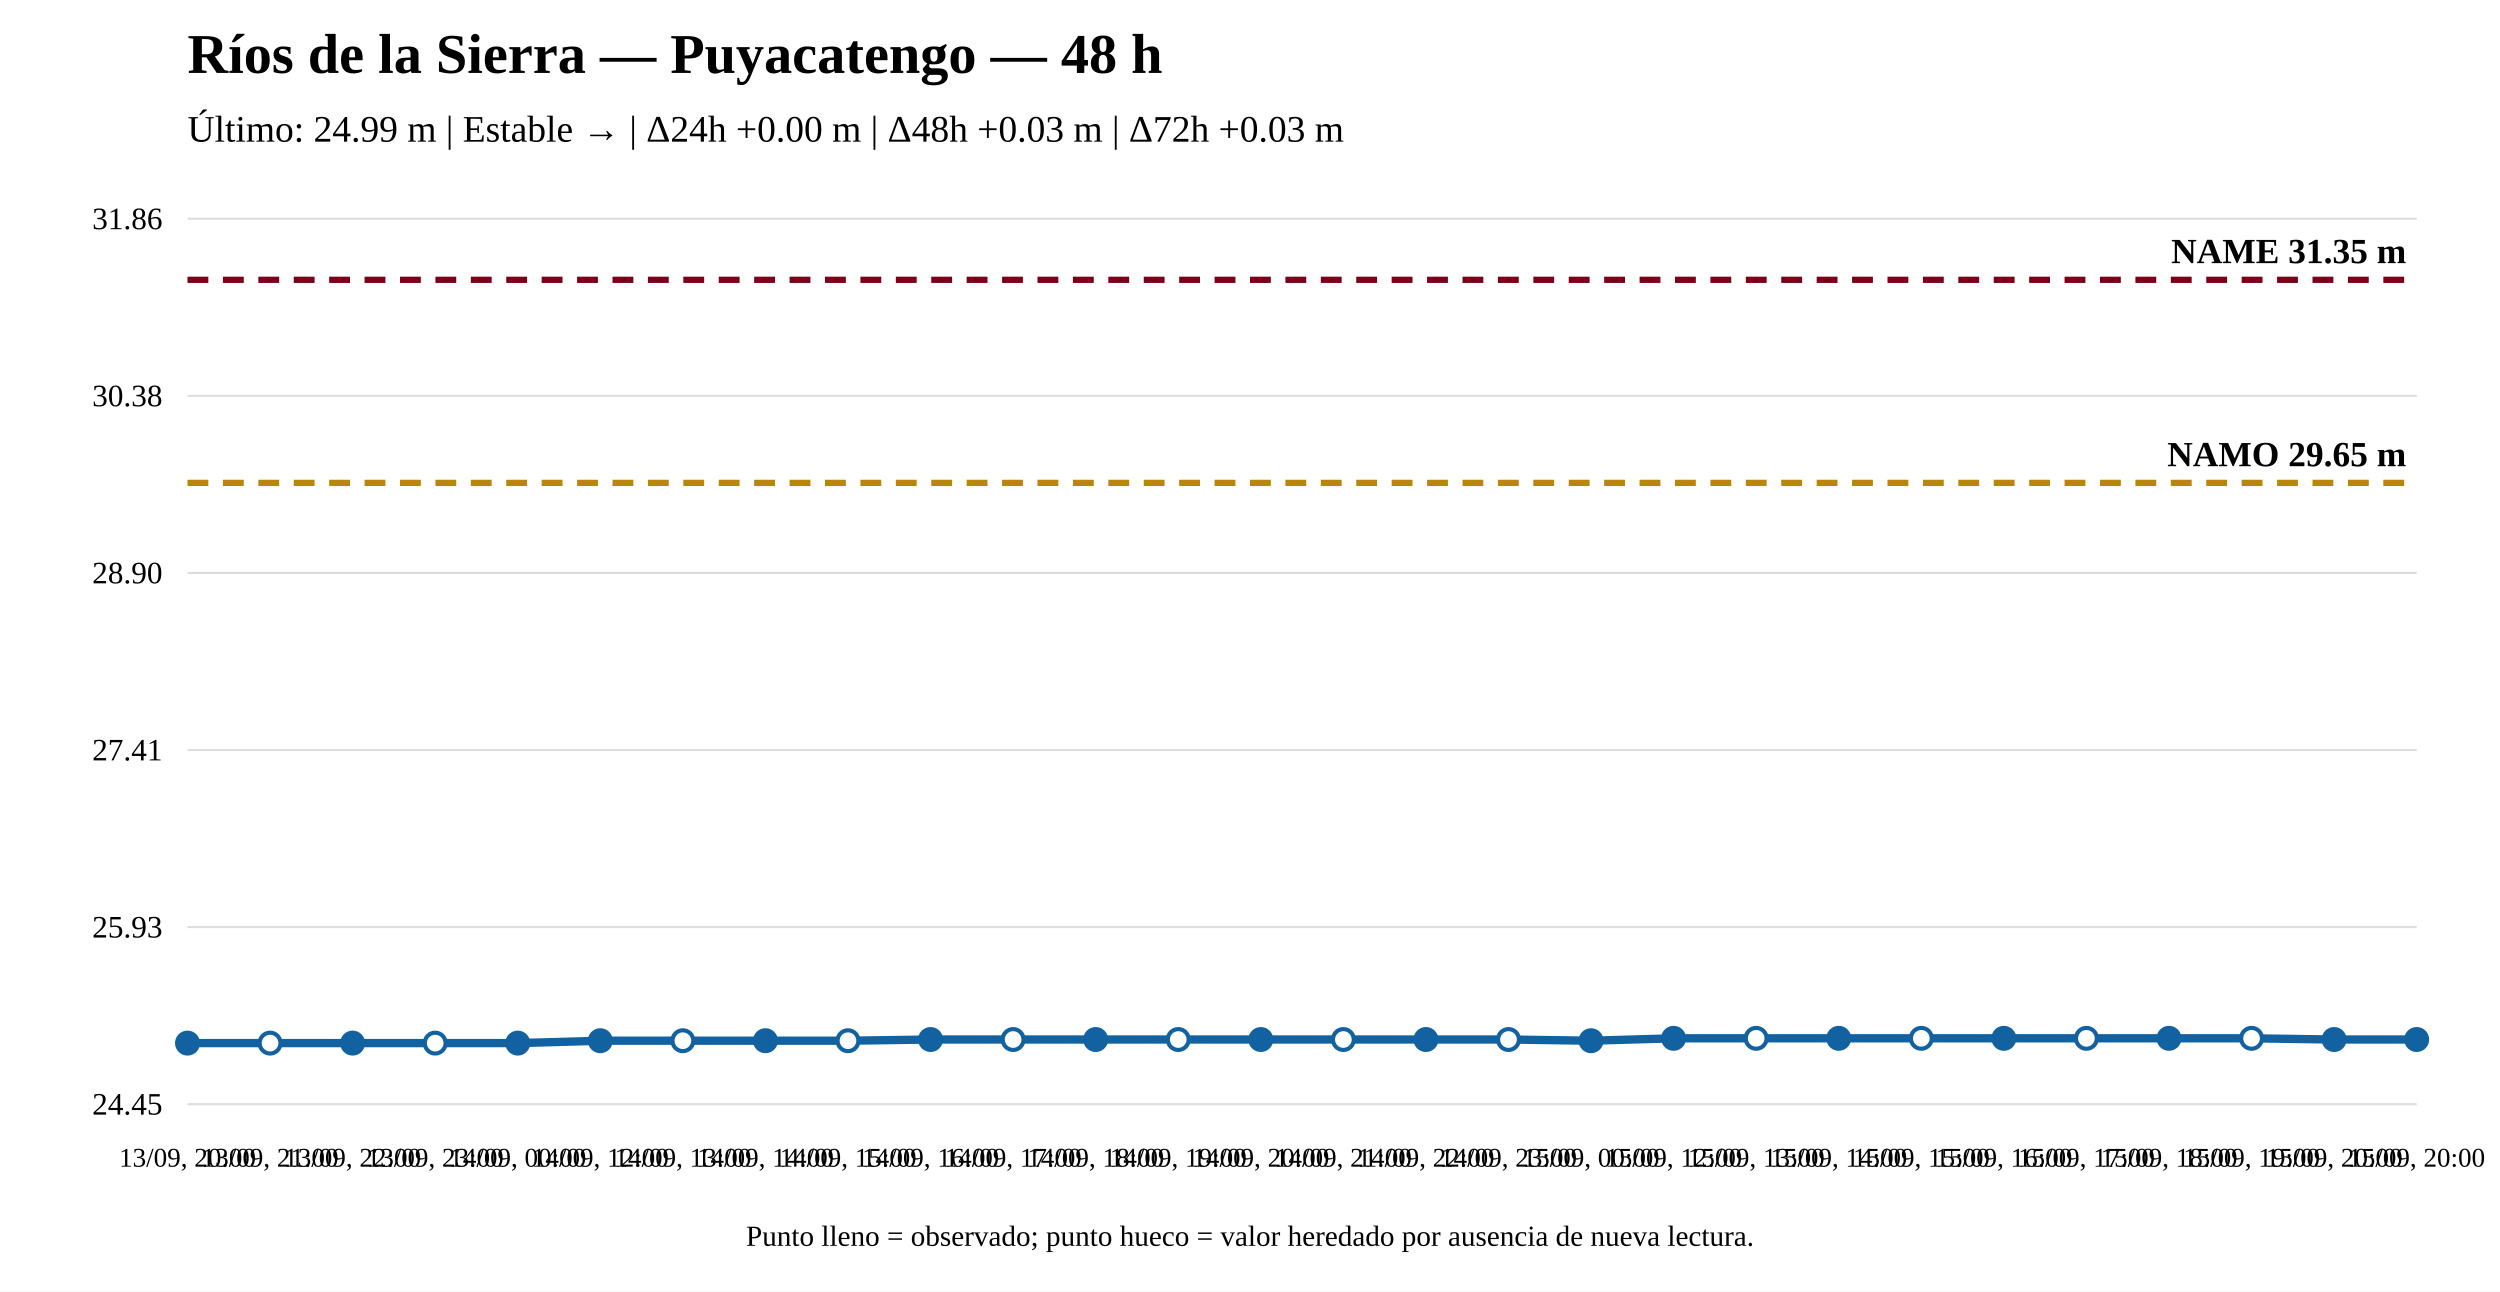
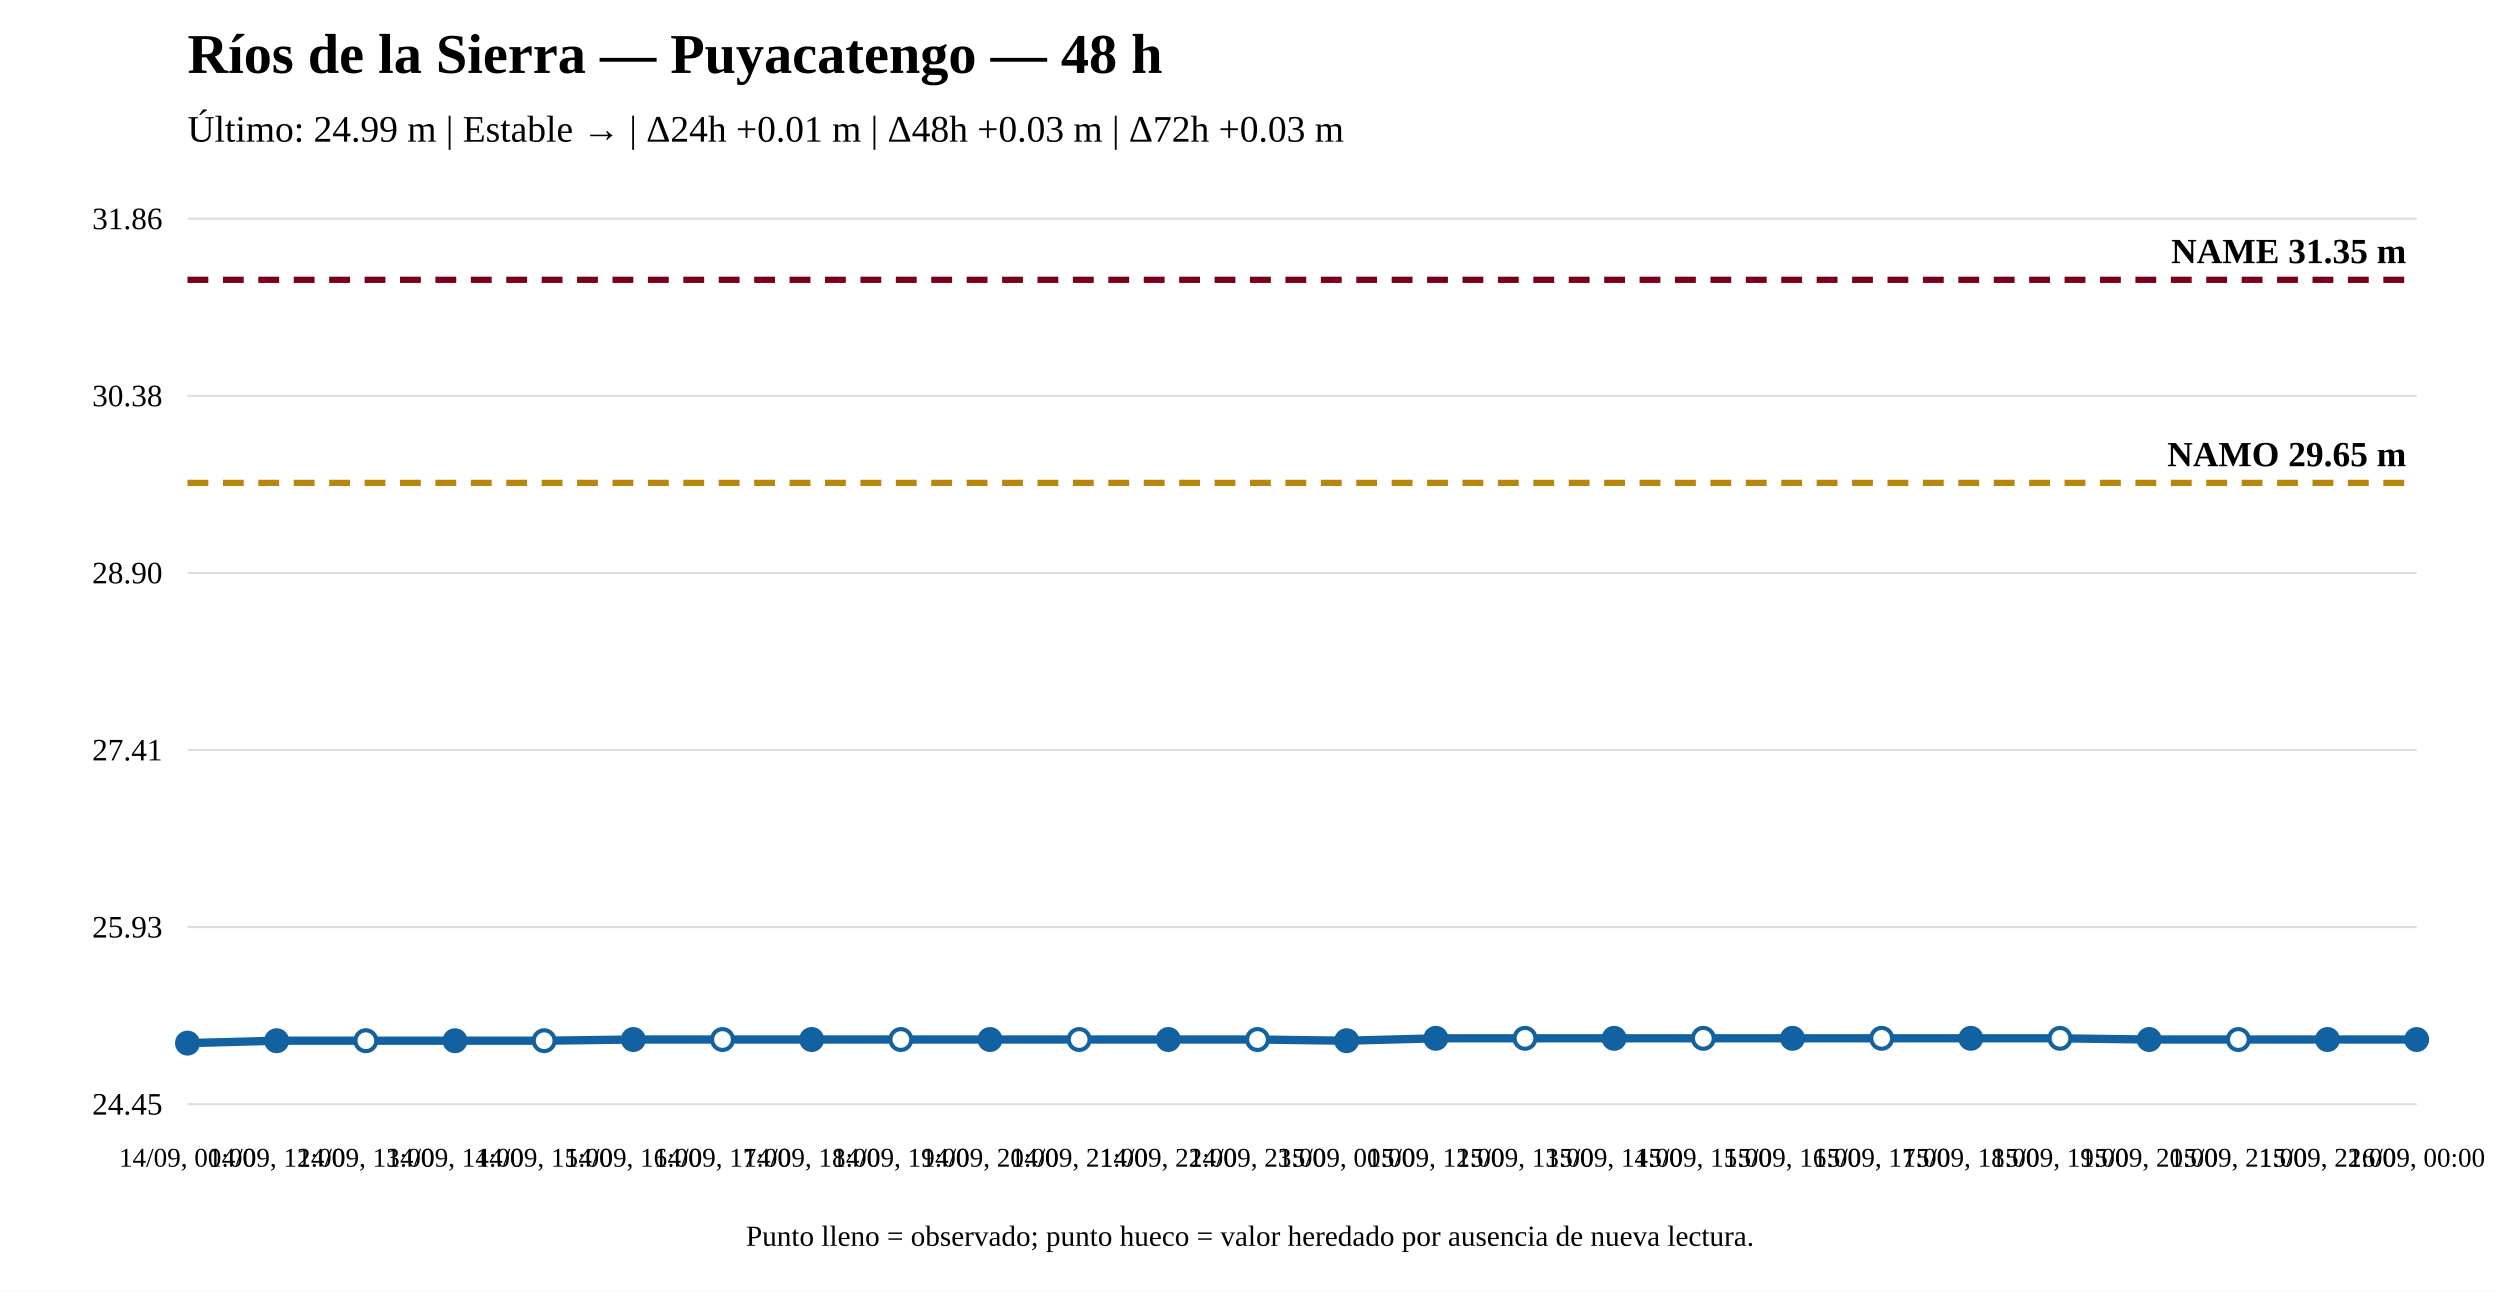
<svg xmlns="http://www.w3.org/2000/svg" width="1200" height="620" viewBox="0 0 1200 620">
  <rect width="100%" height="100%" fill="white" />
  <text x="90" y="35" font-size="27" font-weight="bold">Ríos de la Sierra — Puyacatengo — 48 h</text>
-   <text x="90" y="68" font-size="18">Último: 24.99 m | Estable → | Δ24h +0.00 m | Δ48h +0.03 m | Δ72h +0.03 m</text>
+   <text x="90" y="68" font-size="18">Último: 24.99 m | Estable → | Δ24h +0.01 m | Δ48h +0.03 m | Δ72h +0.03 m</text>
  <line x1="90" y1="530" x2="1160" y2="530" stroke="#ddd" />
  <line x1="90" y1="445" x2="1160" y2="445" stroke="#ddd" />
  <line x1="90" y1="360" x2="1160" y2="360" stroke="#ddd" />
  <line x1="90" y1="275" x2="1160" y2="275" stroke="#ddd" />
  <line x1="90" y1="190" x2="1160" y2="190" stroke="#ddd" />
  <line x1="90" y1="105" x2="1160" y2="105" stroke="#ddd" />
  <text x="78" y="535" text-anchor="end" font-size="15">24.45</text>
  <text x="78" y="450" text-anchor="end" font-size="15">25.93</text>
  <text x="78" y="365" text-anchor="end" font-size="15">27.41</text>
  <text x="78" y="280" text-anchor="end" font-size="15">28.90</text>
  <text x="78" y="195" text-anchor="end" font-size="15">30.38</text>
  <text x="78" y="110" text-anchor="end" font-size="15">31.86</text>
  <line x1="90" y1="231.782" x2="1160" y2="231.782" stroke="#b8860b" stroke-width="3" stroke-dasharray="10 7" />
  <text x="1155" y="223.782" text-anchor="end" font-size="17" font-weight="bold">NAMO 29.65 m</text>
  <line x1="90" y1="134.31" x2="1160" y2="134.31" stroke="#7a0019" stroke-width="3" stroke-dasharray="10 7" />
  <text x="1155" y="126.31" text-anchor="end" font-size="17" font-weight="bold">NAME 31.35 m</text>
-   <polyline fill="none" stroke="#1261a0" stroke-width="4" points="90,500.69 129.63,500.69 169.259,500.69 208.889,500.69 248.519,500.69 288.148,499.543 327.778,499.543 367.407,499.543 407.037,499.543 446.667,498.97 486.296,498.97 525.926,498.97 565.556,498.97 605.185,498.97 644.815,498.97 684.444,498.97 724.074,498.97 763.704,499.543 803.333,498.396 842.963,498.396 882.593,498.396 922.222,498.396 961.852,498.396 1001.481,498.396 1041.111,498.396 1080.741,498.396 1120.37,498.97 1160,498.97" />
+   <polyline fill="none" stroke="#1261a0" stroke-width="4" points="90,500.69 132.8,499.543 175.6,499.543 218.4,499.543 261.2,499.543 304,498.97 346.8,498.97 389.6,498.97 432.4,498.97 475.2,498.97 518,498.97 560.8,498.97 603.6,498.97 646.4,499.543 689.2,498.396 732,498.396 774.8,498.396 817.6,498.396 860.4,498.396 903.2,498.396 946,498.396 988.8,498.396 1031.6,498.97 1074.4,498.97 1117.2,498.97 1160,498.97" />
  <circle cx="90" cy="500.69" r="5" fill="#1261a0" stroke="#1261a0" stroke-width="2" />
-   <circle cx="129.63" cy="500.69" r="5" fill="white" stroke="#1261a0" stroke-width="2" />
-   <circle cx="169.259" cy="500.69" r="5" fill="#1261a0" stroke="#1261a0" stroke-width="2" />
-   <circle cx="208.889" cy="500.69" r="5" fill="white" stroke="#1261a0" stroke-width="2" />
-   <circle cx="248.519" cy="500.69" r="5" fill="#1261a0" stroke="#1261a0" stroke-width="2" />
-   <circle cx="288.148" cy="499.543" r="5" fill="#1261a0" stroke="#1261a0" stroke-width="2" />
-   <circle cx="327.778" cy="499.543" r="5" fill="white" stroke="#1261a0" stroke-width="2" />
-   <circle cx="367.407" cy="499.543" r="5" fill="#1261a0" stroke="#1261a0" stroke-width="2" />
-   <circle cx="407.037" cy="499.543" r="5" fill="white" stroke="#1261a0" stroke-width="2" />
-   <circle cx="446.667" cy="498.97" r="5" fill="#1261a0" stroke="#1261a0" stroke-width="2" />
-   <circle cx="486.296" cy="498.97" r="5" fill="white" stroke="#1261a0" stroke-width="2" />
-   <circle cx="525.926" cy="498.97" r="5" fill="#1261a0" stroke="#1261a0" stroke-width="2" />
-   <circle cx="565.556" cy="498.97" r="5" fill="white" stroke="#1261a0" stroke-width="2" />
-   <circle cx="605.185" cy="498.97" r="5" fill="#1261a0" stroke="#1261a0" stroke-width="2" />
-   <circle cx="644.815" cy="498.97" r="5" fill="white" stroke="#1261a0" stroke-width="2" />
-   <circle cx="684.444" cy="498.97" r="5" fill="#1261a0" stroke="#1261a0" stroke-width="2" />
-   <circle cx="724.074" cy="498.97" r="5" fill="white" stroke="#1261a0" stroke-width="2" />
-   <circle cx="763.704" cy="499.543" r="5" fill="#1261a0" stroke="#1261a0" stroke-width="2" />
-   <circle cx="803.333" cy="498.396" r="5" fill="#1261a0" stroke="#1261a0" stroke-width="2" />
-   <circle cx="842.963" cy="498.396" r="5" fill="white" stroke="#1261a0" stroke-width="2" />
-   <circle cx="882.593" cy="498.396" r="5" fill="#1261a0" stroke="#1261a0" stroke-width="2" />
-   <circle cx="922.222" cy="498.396" r="5" fill="white" stroke="#1261a0" stroke-width="2" />
-   <circle cx="961.852" cy="498.396" r="5" fill="#1261a0" stroke="#1261a0" stroke-width="2" />
-   <circle cx="1001.481" cy="498.396" r="5" fill="white" stroke="#1261a0" stroke-width="2" />
-   <circle cx="1041.111" cy="498.396" r="5" fill="#1261a0" stroke="#1261a0" stroke-width="2" />
-   <circle cx="1080.741" cy="498.396" r="5" fill="white" stroke="#1261a0" stroke-width="2" />
-   <circle cx="1120.37" cy="498.97" r="5" fill="#1261a0" stroke="#1261a0" stroke-width="2" />
+   <circle cx="132.8" cy="499.543" r="5" fill="#1261a0" stroke="#1261a0" stroke-width="2" />
+   <circle cx="175.6" cy="499.543" r="5" fill="white" stroke="#1261a0" stroke-width="2" />
+   <circle cx="218.4" cy="499.543" r="5" fill="#1261a0" stroke="#1261a0" stroke-width="2" />
+   <circle cx="261.2" cy="499.543" r="5" fill="white" stroke="#1261a0" stroke-width="2" />
+   <circle cx="304" cy="498.97" r="5" fill="#1261a0" stroke="#1261a0" stroke-width="2" />
+   <circle cx="346.8" cy="498.97" r="5" fill="white" stroke="#1261a0" stroke-width="2" />
+   <circle cx="389.6" cy="498.97" r="5" fill="#1261a0" stroke="#1261a0" stroke-width="2" />
+   <circle cx="432.4" cy="498.97" r="5" fill="white" stroke="#1261a0" stroke-width="2" />
+   <circle cx="475.2" cy="498.97" r="5" fill="#1261a0" stroke="#1261a0" stroke-width="2" />
+   <circle cx="518" cy="498.97" r="5" fill="white" stroke="#1261a0" stroke-width="2" />
+   <circle cx="560.8" cy="498.97" r="5" fill="#1261a0" stroke="#1261a0" stroke-width="2" />
+   <circle cx="603.6" cy="498.97" r="5" fill="white" stroke="#1261a0" stroke-width="2" />
+   <circle cx="646.4" cy="499.543" r="5" fill="#1261a0" stroke="#1261a0" stroke-width="2" />
+   <circle cx="689.2" cy="498.396" r="5" fill="#1261a0" stroke="#1261a0" stroke-width="2" />
+   <circle cx="732" cy="498.396" r="5" fill="white" stroke="#1261a0" stroke-width="2" />
+   <circle cx="774.8" cy="498.396" r="5" fill="#1261a0" stroke="#1261a0" stroke-width="2" />
+   <circle cx="817.6" cy="498.396" r="5" fill="white" stroke="#1261a0" stroke-width="2" />
+   <circle cx="860.4" cy="498.396" r="5" fill="#1261a0" stroke="#1261a0" stroke-width="2" />
+   <circle cx="903.2" cy="498.396" r="5" fill="white" stroke="#1261a0" stroke-width="2" />
+   <circle cx="946" cy="498.396" r="5" fill="#1261a0" stroke="#1261a0" stroke-width="2" />
+   <circle cx="988.8" cy="498.396" r="5" fill="white" stroke="#1261a0" stroke-width="2" />
+   <circle cx="1031.6" cy="498.97" r="5" fill="#1261a0" stroke="#1261a0" stroke-width="2" />
+   <circle cx="1074.4" cy="498.97" r="5" fill="white" stroke="#1261a0" stroke-width="2" />
+   <circle cx="1117.2" cy="498.97" r="5" fill="#1261a0" stroke="#1261a0" stroke-width="2" />
  <circle cx="1160" cy="498.97" r="5" fill="#1261a0" stroke="#1261a0" stroke-width="2" />
-   <text x="90" y="560" text-anchor="middle" font-size="13">13/09, 20:00</text>
-   <text x="129.63" y="560" text-anchor="middle" font-size="13">13/09, 21:00</text>
-   <text x="169.259" y="560" text-anchor="middle" font-size="13">13/09, 22:00</text>
-   <text x="208.889" y="560" text-anchor="middle" font-size="13">13/09, 23:00</text>
-   <text x="248.519" y="560" text-anchor="middle" font-size="13">14/09, 00:00</text>
-   <text x="288.148" y="560" text-anchor="middle" font-size="13">14/09, 12:00</text>
-   <text x="327.778" y="560" text-anchor="middle" font-size="13">14/09, 13:00</text>
-   <text x="367.407" y="560" text-anchor="middle" font-size="13">14/09, 14:00</text>
-   <text x="407.037" y="560" text-anchor="middle" font-size="13">14/09, 15:00</text>
-   <text x="446.667" y="560" text-anchor="middle" font-size="13">14/09, 16:00</text>
-   <text x="486.296" y="560" text-anchor="middle" font-size="13">14/09, 17:00</text>
-   <text x="525.926" y="560" text-anchor="middle" font-size="13">14/09, 18:00</text>
-   <text x="565.556" y="560" text-anchor="middle" font-size="13">14/09, 19:00</text>
-   <text x="605.185" y="560" text-anchor="middle" font-size="13">14/09, 20:00</text>
-   <text x="644.815" y="560" text-anchor="middle" font-size="13">14/09, 21:00</text>
-   <text x="684.444" y="560" text-anchor="middle" font-size="13">14/09, 22:00</text>
-   <text x="724.074" y="560" text-anchor="middle" font-size="13">14/09, 23:00</text>
-   <text x="763.704" y="560" text-anchor="middle" font-size="13">15/09, 00:00</text>
-   <text x="803.333" y="560" text-anchor="middle" font-size="13">15/09, 12:00</text>
-   <text x="842.963" y="560" text-anchor="middle" font-size="13">15/09, 13:00</text>
-   <text x="882.593" y="560" text-anchor="middle" font-size="13">15/09, 14:00</text>
-   <text x="922.222" y="560" text-anchor="middle" font-size="13">15/09, 15:00</text>
-   <text x="961.852" y="560" text-anchor="middle" font-size="13">15/09, 16:00</text>
-   <text x="1001.481" y="560" text-anchor="middle" font-size="13">15/09, 17:00</text>
-   <text x="1041.111" y="560" text-anchor="middle" font-size="13">15/09, 18:00</text>
-   <text x="1080.741" y="560" text-anchor="middle" font-size="13">15/09, 19:00</text>
-   <text x="1120.37" y="560" text-anchor="middle" font-size="13">15/09, 20:00</text>
-   <text x="1160" y="560" text-anchor="middle" font-size="13">15/09, 20:00</text>
+   <text x="90" y="560" text-anchor="middle" font-size="13">14/09, 00:00</text>
+   <text x="132.8" y="560" text-anchor="middle" font-size="13">14/09, 12:00</text>
+   <text x="175.6" y="560" text-anchor="middle" font-size="13">14/09, 13:00</text>
+   <text x="218.4" y="560" text-anchor="middle" font-size="13">14/09, 14:00</text>
+   <text x="261.2" y="560" text-anchor="middle" font-size="13">14/09, 15:00</text>
+   <text x="304" y="560" text-anchor="middle" font-size="13">14/09, 16:00</text>
+   <text x="346.8" y="560" text-anchor="middle" font-size="13">14/09, 17:00</text>
+   <text x="389.6" y="560" text-anchor="middle" font-size="13">14/09, 18:00</text>
+   <text x="432.4" y="560" text-anchor="middle" font-size="13">14/09, 19:00</text>
+   <text x="475.2" y="560" text-anchor="middle" font-size="13">14/09, 20:00</text>
+   <text x="518" y="560" text-anchor="middle" font-size="13">14/09, 21:00</text>
+   <text x="560.8" y="560" text-anchor="middle" font-size="13">14/09, 22:00</text>
+   <text x="603.6" y="560" text-anchor="middle" font-size="13">14/09, 23:00</text>
+   <text x="646.4" y="560" text-anchor="middle" font-size="13">15/09, 00:00</text>
+   <text x="689.2" y="560" text-anchor="middle" font-size="13">15/09, 12:00</text>
+   <text x="732" y="560" text-anchor="middle" font-size="13">15/09, 13:00</text>
+   <text x="774.8" y="560" text-anchor="middle" font-size="13">15/09, 14:00</text>
+   <text x="817.6" y="560" text-anchor="middle" font-size="13">15/09, 15:00</text>
+   <text x="860.4" y="560" text-anchor="middle" font-size="13">15/09, 16:00</text>
+   <text x="903.2" y="560" text-anchor="middle" font-size="13">15/09, 17:00</text>
+   <text x="946" y="560" text-anchor="middle" font-size="13">15/09, 18:00</text>
+   <text x="988.8" y="560" text-anchor="middle" font-size="13">15/09, 19:00</text>
+   <text x="1031.6" y="560" text-anchor="middle" font-size="13">15/09, 20:00</text>
+   <text x="1074.4" y="560" text-anchor="middle" font-size="13">15/09, 21:00</text>
+   <text x="1117.2" y="560" text-anchor="middle" font-size="13">15/09, 22:00</text>
+   <text x="1160" y="560" text-anchor="middle" font-size="13">16/09, 00:00</text>
  <text x="600" y="598" text-anchor="middle" font-size="14">Punto lleno = observado; punto hueco = valor heredado por ausencia de nueva lectura.</text>
</svg>
